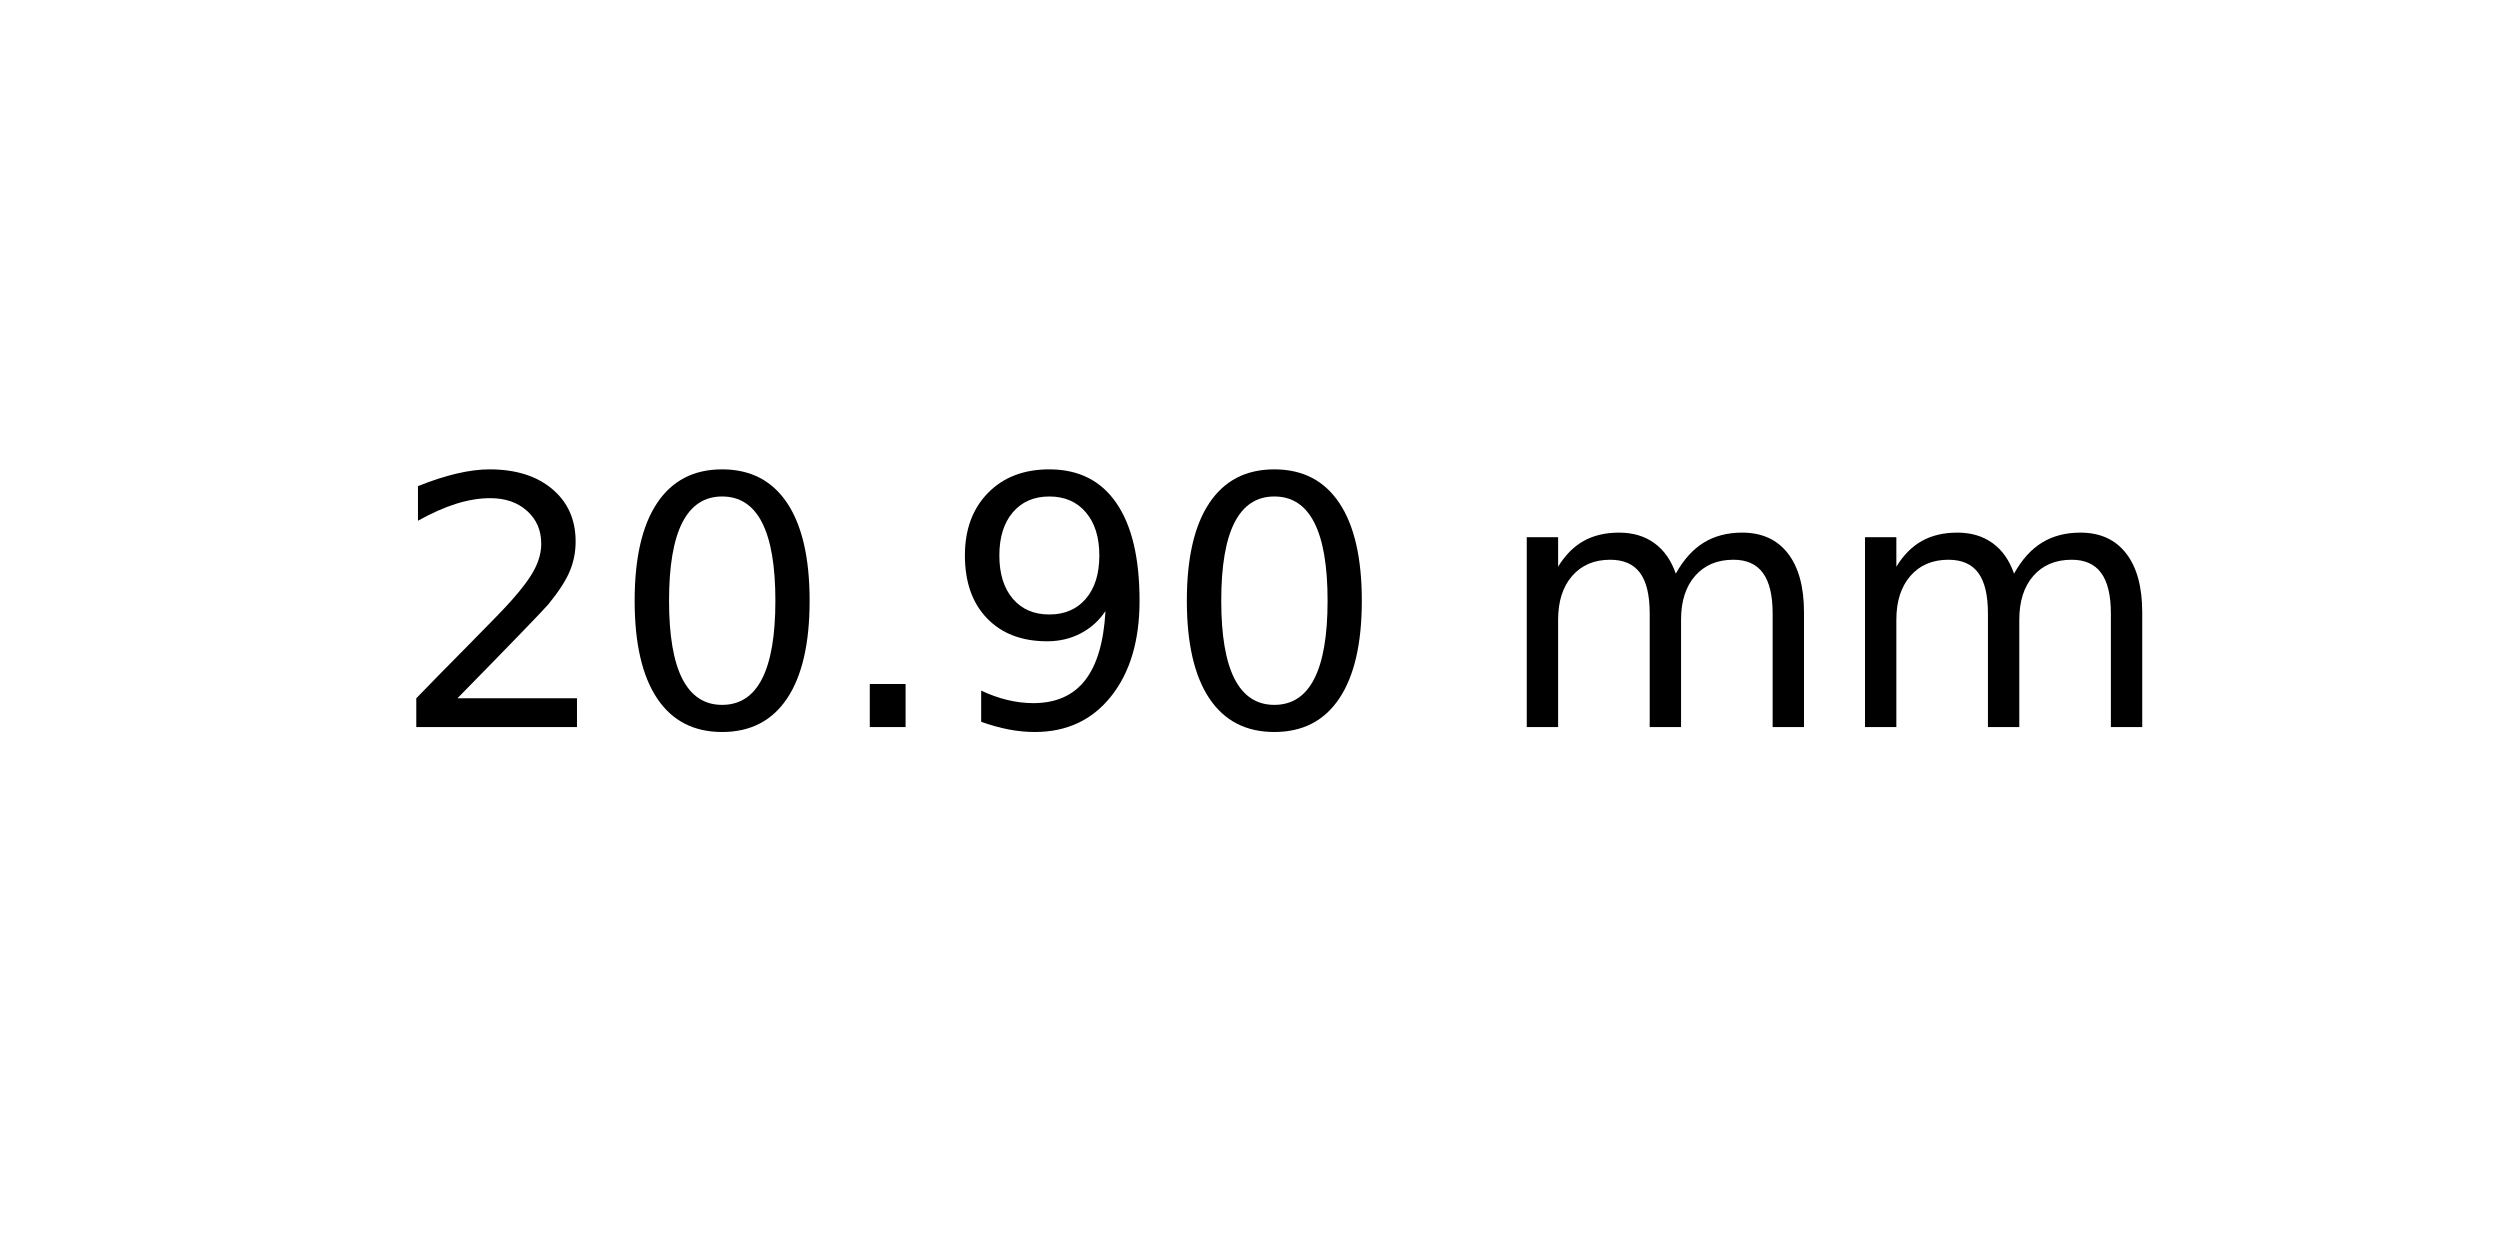
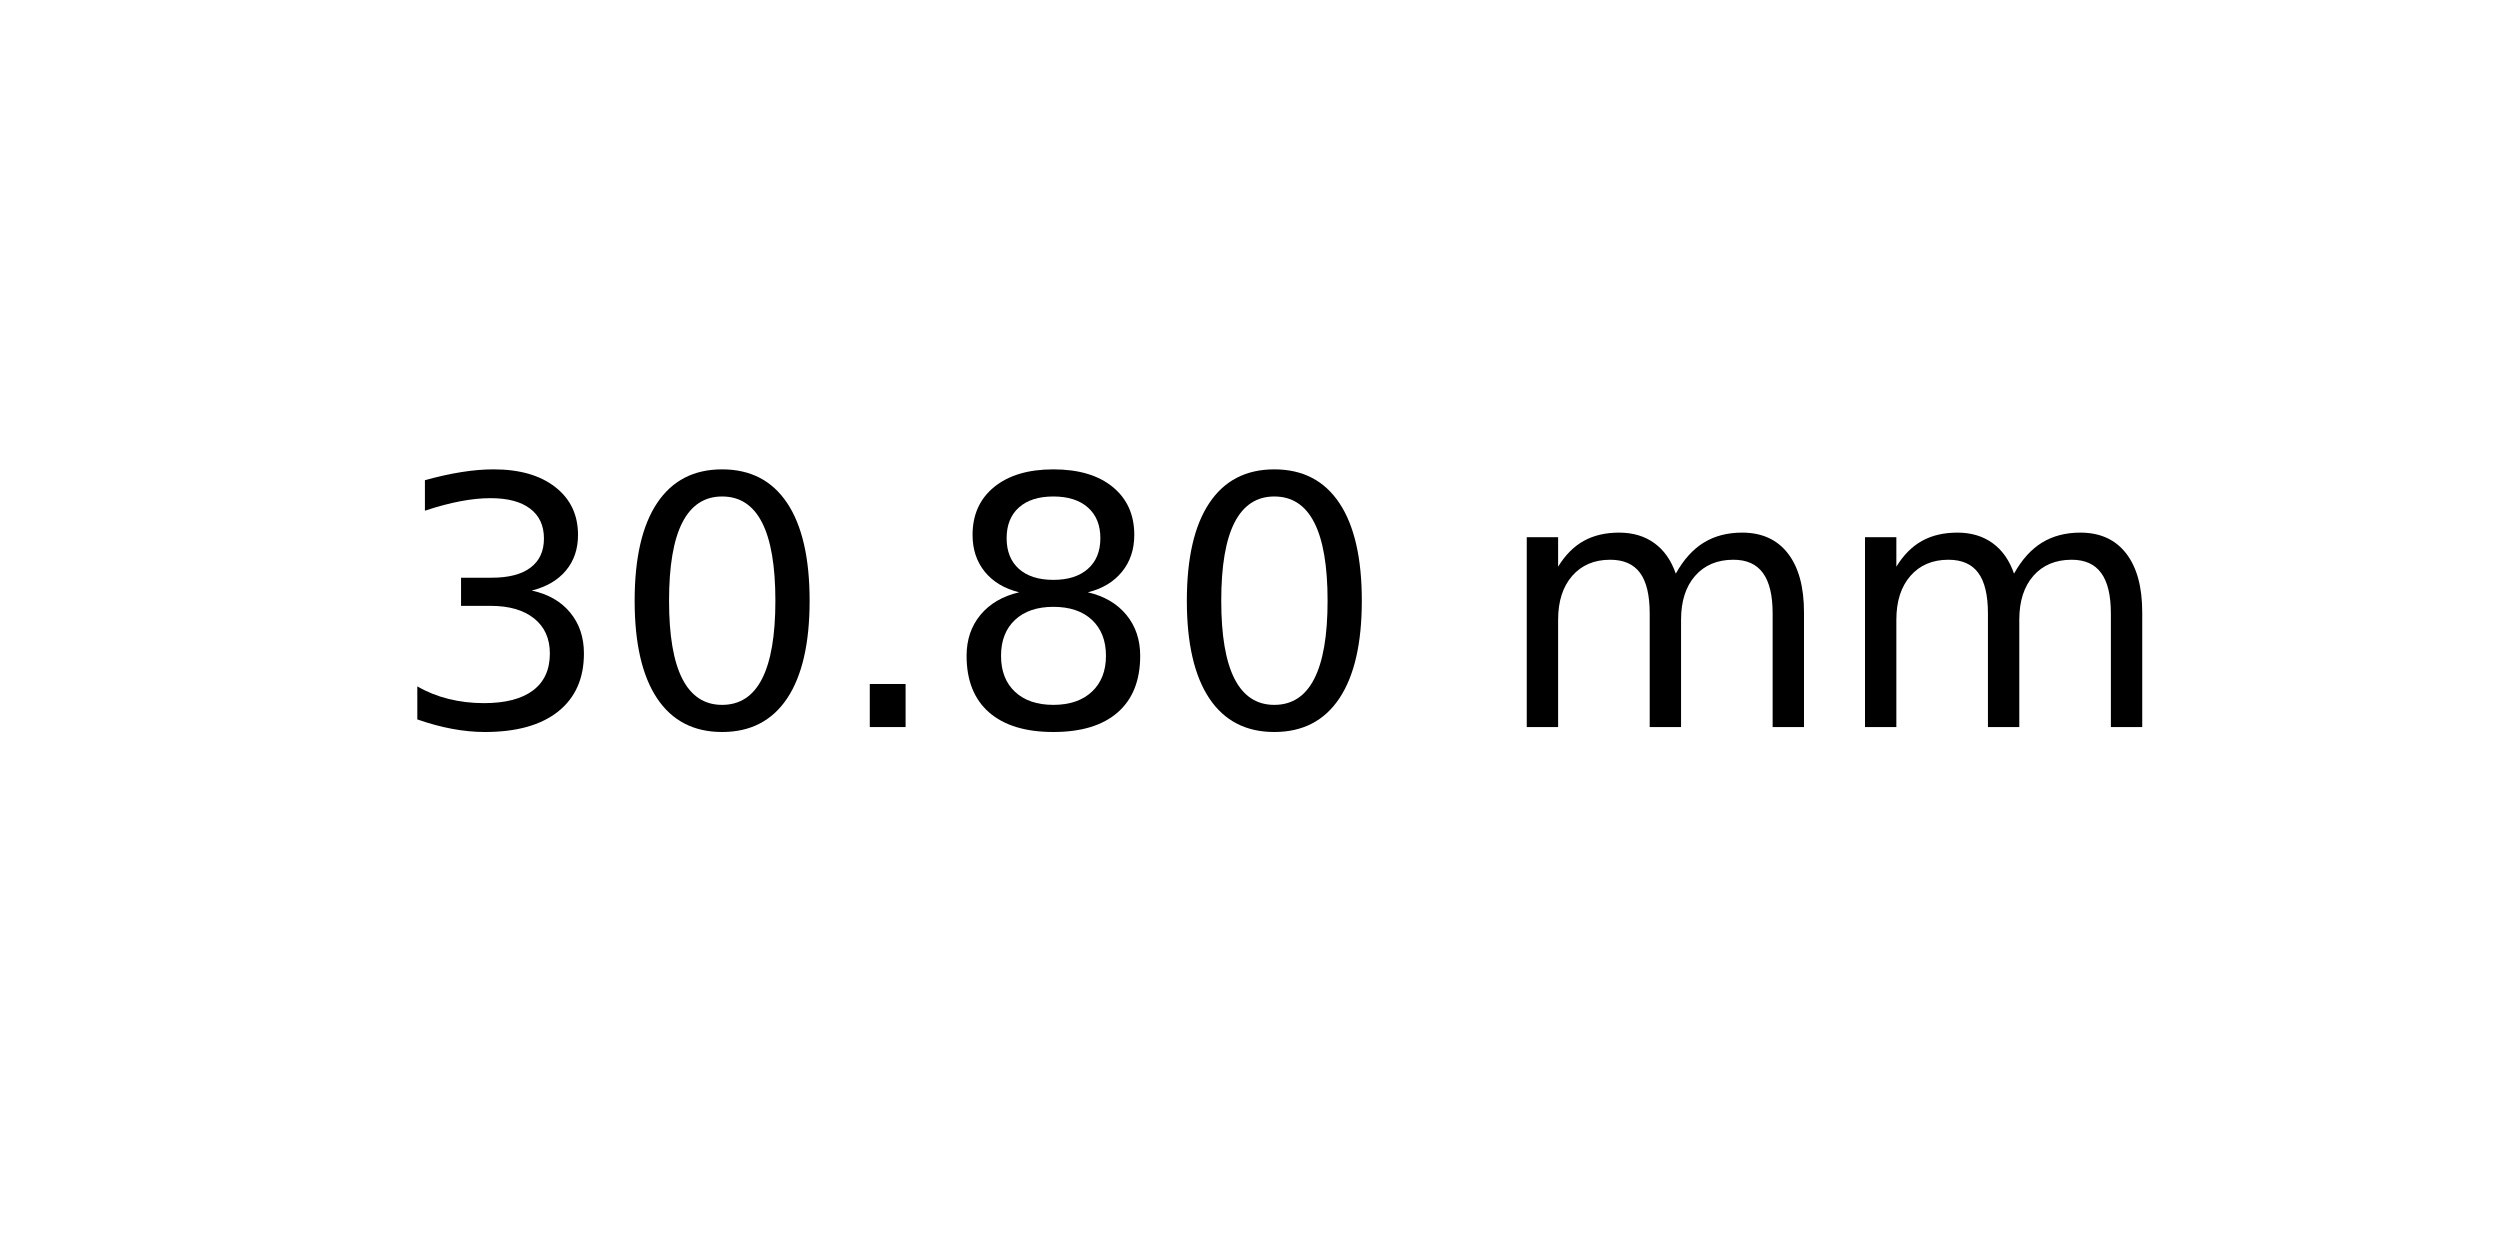
<svg xmlns="http://www.w3.org/2000/svg" xmlns:xlink="http://www.w3.org/1999/xlink" width="72pt" height="36pt" viewBox="0 0 72 36" version="1.1">
  <defs>
    <style type="text/css">*{stroke-linejoin: round; stroke-linecap: butt}</style>
  </defs>
  <g id="figure_1">
    <g id="axes_1">
      <g id="text_1">
        <g transform="translate(11.25625 20.93937) scale(0.1 -0.1)">
          <defs>
-             <path id="DejaVuSans-32" d="M 1228 531  L 3431 531  L 3431 0  L 469 0  L 469 531  Q 828 903 1448 1529  Q 2069 2156 2228 2338  Q 2531 2678 2651 2914  Q 2772 3150 2772 3378  Q 2772 3750 2511 3984  Q 2250 4219 1831 4219  Q 1534 4219 1204 4116  Q 875 4013 500 3803  L 500 4441  Q 881 4594 1212 4672  Q 1544 4750 1819 4750  Q 2544 4750 2975 4387  Q 3406 4025 3406 3419  Q 3406 3131 3298 2873  Q 3191 2616 2906 2266  Q 2828 2175 2409 1742  Q 1991 1309 1228 531  z " transform="scale(0.015625)" />
+             <path id="DejaVuSans-33" d="M 2597 2516  Q 3050 2419 3304 2112  Q 3559 1806 3559 1356  Q 3559 666 3084 287  Q 2609 -91 1734 -91  Q 1441 -91 1130 -33  Q 819 25 488 141  L 488 750  Q 750 597 1062 519  Q 1375 441 1716 441  Q 2309 441 2620 675  Q 2931 909 2931 1356  Q 2931 1769 2642 2001  Q 2353 2234 1838 2234  L 1294 2234  L 1294 2753  L 1863 2753  Q 2328 2753 2575 2939  Q 2822 3125 2822 3475  Q 2822 3834 2567 4026  Q 2313 4219 1838 4219  Q 1578 4219 1281 4162  Q 984 4106 628 3988  L 628 4550  Q 988 4650 1302 4700  Q 1616 4750 1894 4750  Q 2613 4750 3031 4423  Q 3450 4097 3450 3541  Q 3450 3153 3228 2886  Q 3006 2619 2597 2516  z " transform="scale(0.015625)" />
            <path id="DejaVuSans-30" d="M 2034 4250  Q 1547 4250 1301 3770  Q 1056 3291 1056 2328  Q 1056 1369 1301 889  Q 1547 409 2034 409  Q 2525 409 2770 889  Q 3016 1369 3016 2328  Q 3016 3291 2770 3770  Q 2525 4250 2034 4250  z M 2034 4750  Q 2819 4750 3233 4129  Q 3647 3509 3647 2328  Q 3647 1150 3233 529  Q 2819 -91 2034 -91  Q 1250 -91 836 529  Q 422 1150 422 2328  Q 422 3509 836 4129  Q 1250 4750 2034 4750  z " transform="scale(0.015625)" />
            <path id="DejaVuSans-2e" d="M 684 794  L 1344 794  L 1344 0  L 684 0  L 684 794  z " transform="scale(0.015625)" />
-             <path id="DejaVuSans-39" d="M 703 97  L 703 672  Q 941 559 1184 500  Q 1428 441 1663 441  Q 2288 441 2617 861  Q 2947 1281 2994 2138  Q 2813 1869 2534 1725  Q 2256 1581 1919 1581  Q 1219 1581 811 2004  Q 403 2428 403 3163  Q 403 3881 828 4315  Q 1253 4750 1959 4750  Q 2769 4750 3195 4129  Q 3622 3509 3622 2328  Q 3622 1225 3098 567  Q 2575 -91 1691 -91  Q 1453 -91 1209 -44  Q 966 3 703 97  z M 1959 2075  Q 2384 2075 2632 2365  Q 2881 2656 2881 3163  Q 2881 3666 2632 3958  Q 2384 4250 1959 4250  Q 1534 4250 1286 3958  Q 1038 3666 1038 3163  Q 1038 2656 1286 2365  Q 1534 2075 1959 2075  z " transform="scale(0.015625)" />
+             <path id="DejaVuSans-38" d="M 2034 2216  Q 1584 2216 1326 1975  Q 1069 1734 1069 1313  Q 1069 891 1326 650  Q 1584 409 2034 409  Q 2484 409 2743 651  Q 3003 894 3003 1313  Q 3003 1734 2745 1975  Q 2488 2216 2034 2216  z M 1403 2484  Q 997 2584 770 2862  Q 544 3141 544 3541  Q 544 4100 942 4425  Q 1341 4750 2034 4750  Q 2731 4750 3128 4425  Q 3525 4100 3525 3541  Q 3525 3141 3298 2862  Q 3072 2584 2669 2484  Q 3125 2378 3379 2068  Q 3634 1759 3634 1313  Q 3634 634 3220 271  Q 2806 -91 2034 -91  Q 1263 -91 848 271  Q 434 634 434 1313  Q 434 1759 690 2068  Q 947 2378 1403 2484  z M 1172 3481  Q 1172 3119 1398 2916  Q 1625 2713 2034 2713  Q 2441 2713 2670 2916  Q 2900 3119 2900 3481  Q 2900 3844 2670 4047  Q 2441 4250 2034 4250  Q 1625 4250 1398 4047  Q 1172 3844 1172 3481  z " transform="scale(0.015625)" />
            <path id="DejaVuSans-20" transform="scale(0.015625)" />
            <path id="DejaVuSans-6d" d="M 3328 2828  Q 3544 3216 3844 3400  Q 4144 3584 4550 3584  Q 5097 3584 5394 3201  Q 5691 2819 5691 2113  L 5691 0  L 5113 0  L 5113 2094  Q 5113 2597 4934 2840  Q 4756 3084 4391 3084  Q 3944 3084 3684 2787  Q 3425 2491 3425 1978  L 3425 0  L 2847 0  L 2847 2094  Q 2847 2600 2669 2842  Q 2491 3084 2119 3084  Q 1678 3084 1418 2786  Q 1159 2488 1159 1978  L 1159 0  L 581 0  L 581 3500  L 1159 3500  L 1159 2956  Q 1356 3278 1631 3431  Q 1906 3584 2284 3584  Q 2666 3584 2933 3390  Q 3200 3197 3328 2828  z " transform="scale(0.015625)" />
          </defs>
-           <use xlink:href="#DejaVuSans-32" />
+           <use xlink:href="#DejaVuSans-33" />
          <use xlink:href="#DejaVuSans-30" x="63.623" />
          <use xlink:href="#DejaVuSans-2e" x="127.246" />
-           <use xlink:href="#DejaVuSans-39" x="159.033" />
+           <use xlink:href="#DejaVuSans-38" x="159.033" />
          <use xlink:href="#DejaVuSans-30" x="222.656" />
          <use xlink:href="#DejaVuSans-20" x="286.279" />
          <use xlink:href="#DejaVuSans-6d" x="318.066" />
          <use xlink:href="#DejaVuSans-6d" x="415.479" />
        </g>
      </g>
    </g>
  </g>
</svg>
